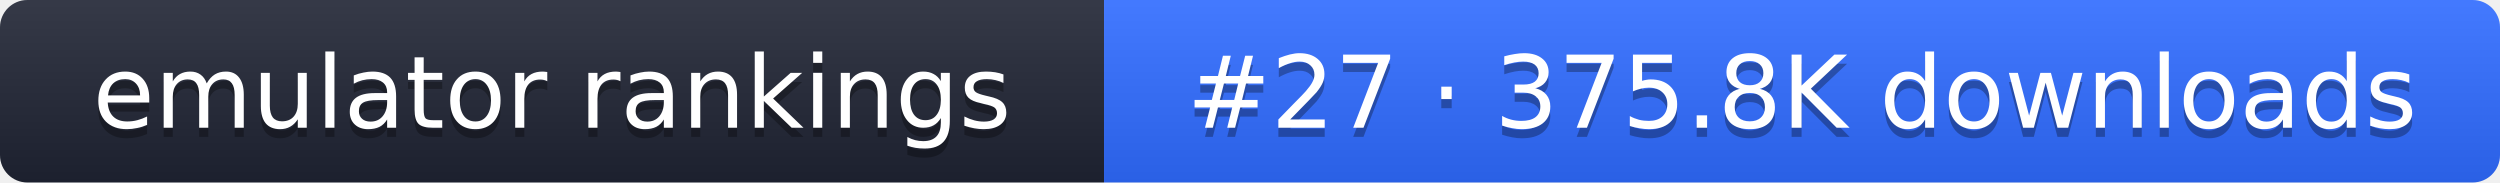
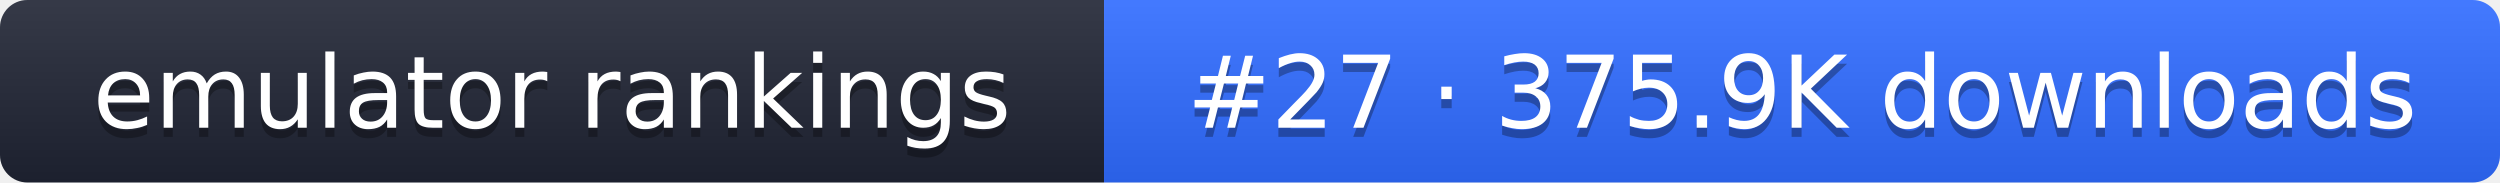
- <svg xmlns="http://www.w3.org/2000/svg" width="274" height="20" role="img" aria-label="emulator rankings: #27 · 375.8K downloads">
+ <svg xmlns="http://www.w3.org/2000/svg" width="274" height="20" role="img" aria-label="emulator rankings: #27 · 375.9K downloads">
  <linearGradient id="g" x2="0" y2="100%">
    <stop offset="0" stop-color="#fff" stop-opacity=".1" />
    <stop offset="1" stop-opacity=".1" />
  </linearGradient>
  <clipPath id="r">
    <rect width="274" height="20" rx="3" fill="#fff" />
  </clipPath>
  <g clip-path="url(#r)">
    <rect width="121" height="20" fill="#1f2433" />
    <rect x="121" width="153" height="20" fill="#2f6bff" />
    <rect width="274" height="20" fill="url(#g)" />
  </g>
  <g fill="#fff" text-anchor="middle" font-family="Verdana,DejaVu Sans,sans-serif" font-size="11">
    <text x="60.5" y="15" fill="#010101" fill-opacity=".3">emulator rankings</text>
    <text x="60.5" y="14">emulator rankings</text>
-     <text x="197.5" y="15" fill="#010101" fill-opacity=".3">#27 · 375.8K downloads</text>
-     <text x="197.5" y="14">#27 · 375.8K downloads</text>
+     <text x="197.5" y="15" fill="#010101" fill-opacity=".3">#27 · 375.9K downloads</text>
+     <text x="197.5" y="14">#27 · 375.9K downloads</text>
  </g>
</svg>
